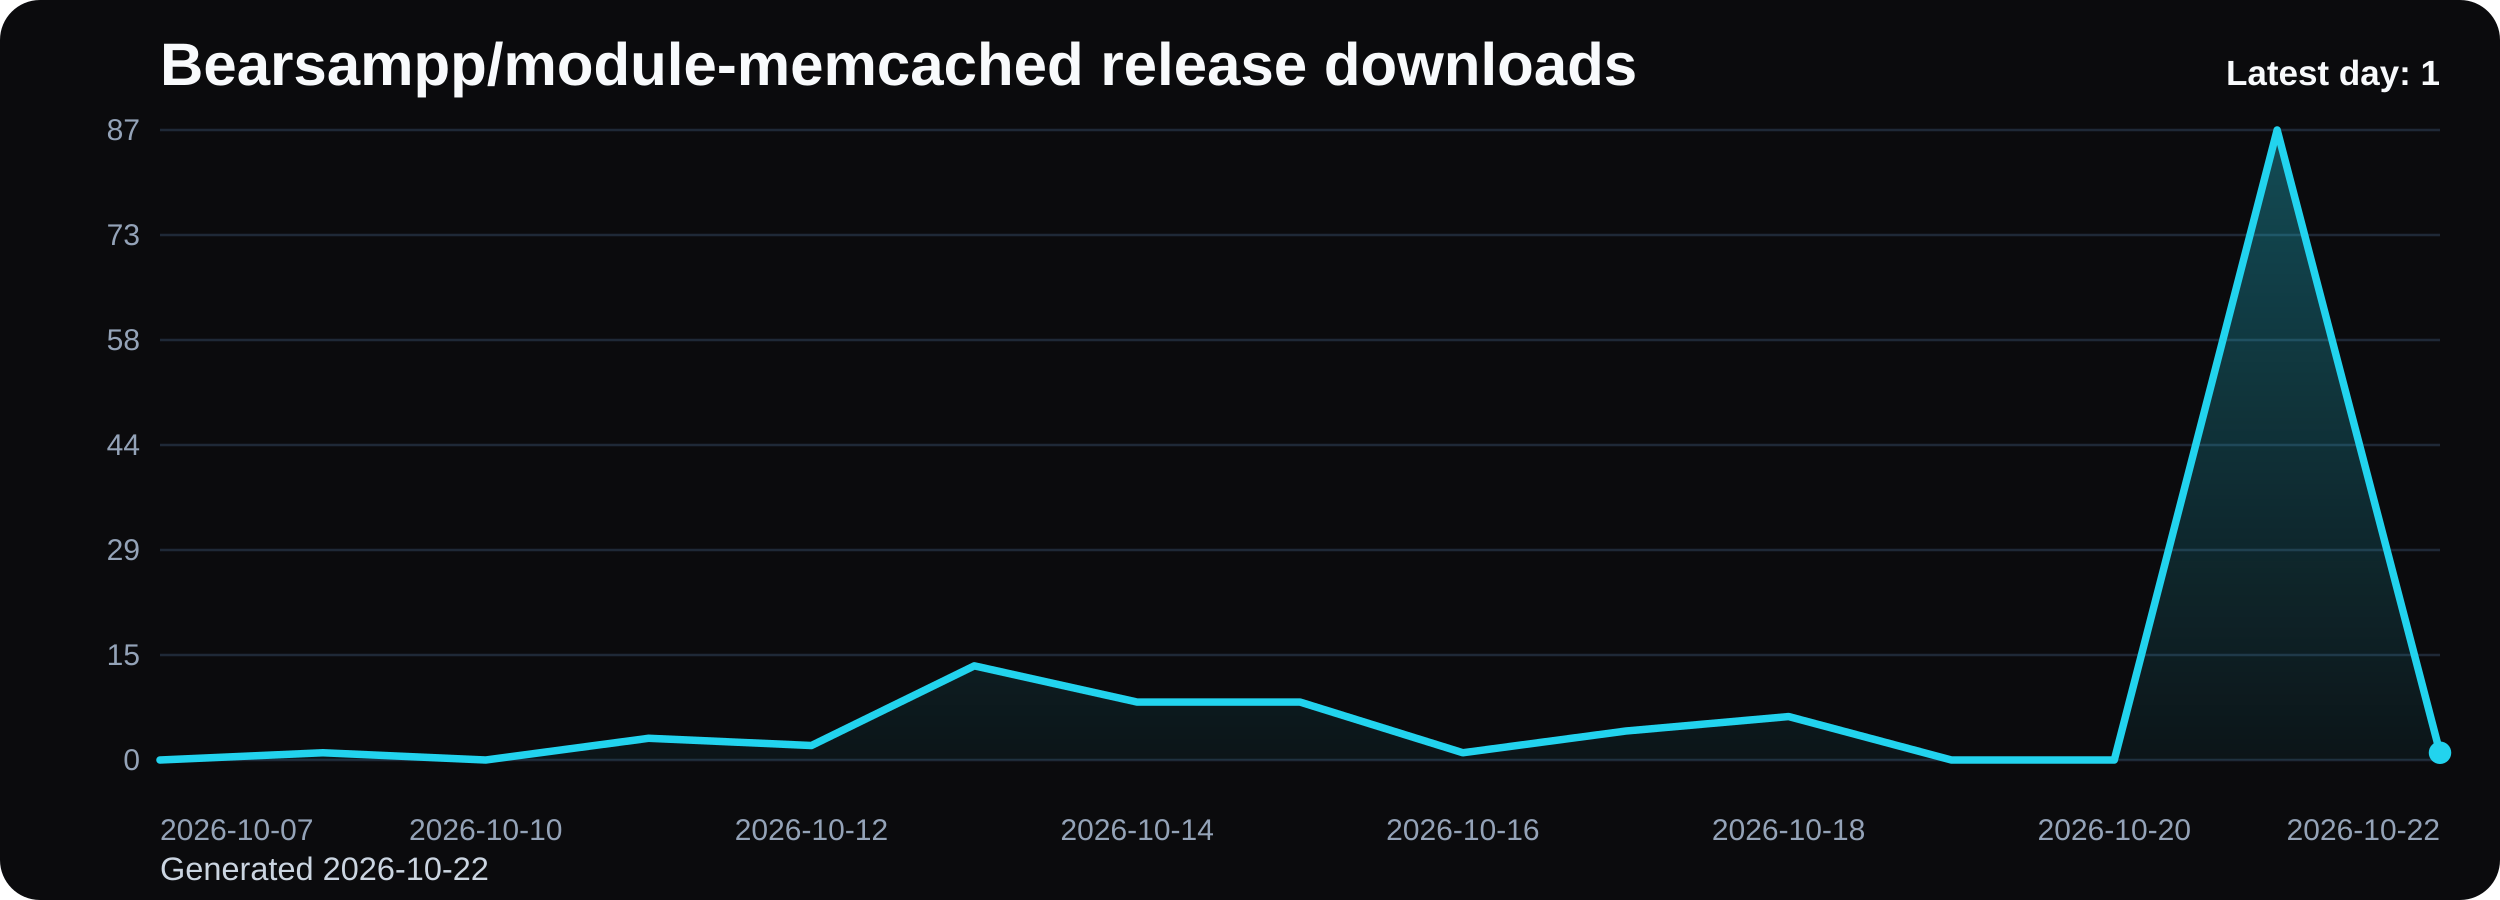
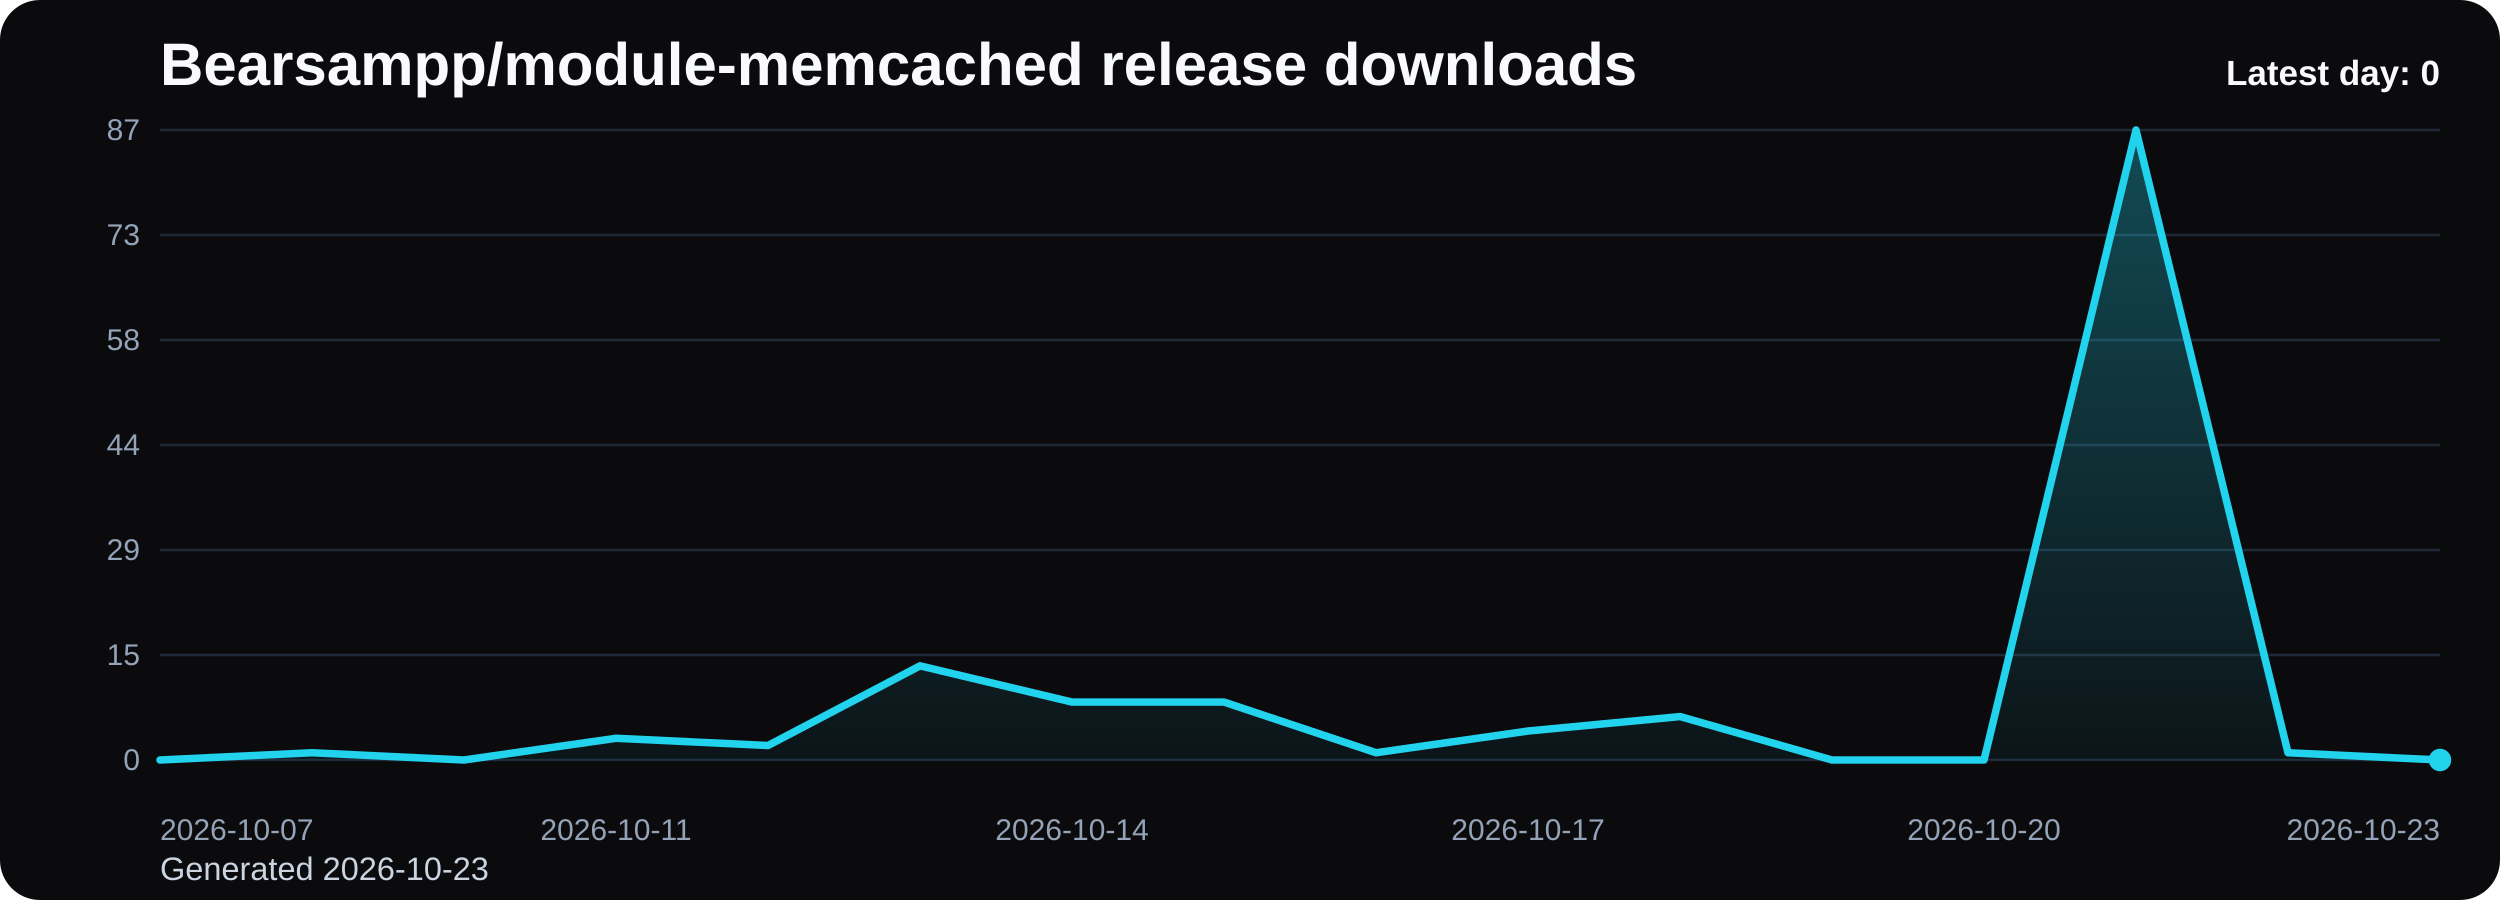
<svg xmlns="http://www.w3.org/2000/svg" viewBox="0 0 1000 360" role="img" aria-label="Bearsampp/module-memcached release downloads chart">
  <defs>
    <linearGradient id="fill-daily-black" x1="0" y1="0" x2="0" y2="1">
      <stop offset="0%" stop-color="#22d3ee" stop-opacity="0.32" />
      <stop offset="100%" stop-color="#22d3ee" stop-opacity="0.05" />
    </linearGradient>
    <style>
      .bg { fill: #0b0b0d; }
      .title { font: 700 24px Arial, sans-serif; fill: #f8fafc; }
      .sub { font: 400 13px Arial, sans-serif; fill: #cbd5e1; }
      .grid { stroke: #1f2937; stroke-width: 1; }
      .axis { font: 400 12px Arial, sans-serif; fill: #94a3b8; }
      .line { fill: none; stroke: #22d3ee; stroke-width: 3; stroke-linecap: round; stroke-linejoin: round; }
      .dot { fill: #22d3ee; }
      .value { font: 600 11px Arial, sans-serif; fill: #cbd5e1; }
      .latest { font: 700 14px Arial, sans-serif; fill: #f8fafc; }
    </style>
  </defs>
  <rect class="bg" x="0" y="0" width="1000" height="360" rx="16" />
  <text class="title" x="64" y="34">Bearsampp/module-memcached release downloads</text>
-   <text class="sub" x="64" y="352">Generated 2026-10-22</text>
+   <text class="sub" x="64" y="352">Generated 2026-10-23</text>
  <line x1="64" y1="52.00" x2="976" y2="52.00" class="grid" />
  <text x="56" y="56.00" text-anchor="end" class="axis">87</text>
  <line x1="64" y1="94.00" x2="976" y2="94.00" class="grid" />
  <text x="56" y="98.00" text-anchor="end" class="axis">73</text>
  <line x1="64" y1="136.00" x2="976" y2="136.00" class="grid" />
  <text x="56" y="140.00" text-anchor="end" class="axis">58</text>
  <line x1="64" y1="178.00" x2="976" y2="178.00" class="grid" />
  <text x="56" y="182.00" text-anchor="end" class="axis">44</text>
  <line x1="64" y1="220.00" x2="976" y2="220.00" class="grid" />
  <text x="56" y="224.00" text-anchor="end" class="axis">29</text>
  <line x1="64" y1="262.00" x2="976" y2="262.00" class="grid" />
  <text x="56" y="266.00" text-anchor="end" class="axis">15</text>
  <line x1="64" y1="304.00" x2="976" y2="304.00" class="grid" />
  <text x="56" y="308.00" text-anchor="end" class="axis">0</text>
-   <path d="M 64.00 304 L 64.00 304.00 L 129.14 301.10 L 194.29 304.00 L 259.43 295.31 L 324.57 298.21 L 389.71 266.34 L 454.86 280.83 L 520.00 280.83 L 585.14 301.10 L 650.29 292.41 L 715.43 286.62 L 780.57 304.00 L 845.71 304.00 L 910.86 52.00 L 976.00 301.10 L 976.00 304 Z" fill="url(#fill-daily-black)" />
-   <polyline class="line" points="64.00,304.00 129.14,301.10 194.29,304.00 259.43,295.31 324.57,298.21 389.71,266.34 454.86,280.83 520.00,280.83 585.14,301.10 650.29,292.41 715.43,286.62 780.57,304.00 845.71,304.00 910.86,52.00 976.00,301.10" />
-   <circle class="dot" cx="976.00" cy="301.10" r="4.5" />
+   <path d="M 64.00 304 L 64.00 304.00 L 124.80 301.10 L 185.60 304.00 L 246.40 295.31 L 307.20 298.21 L 368.00 266.34 L 428.80 280.83 L 489.60 280.83 L 550.40 301.10 L 611.20 292.41 L 672.00 286.62 L 732.80 304.00 L 793.60 304.00 L 854.40 52.00 L 915.20 301.10 L 976.00 304.00 L 976.00 304 Z" fill="url(#fill-daily-black)" />
+   <polyline class="line" points="64.00,304.00 124.80,301.10 185.60,304.00 246.40,295.31 307.20,298.21 368.00,266.34 428.80,280.83 489.60,280.83 550.40,301.10 611.20,292.41 672.00,286.62 732.80,304.00 793.60,304.00 854.40,52.00 915.20,301.10 976.00,304.00" />
+   <circle class="dot" cx="976.00" cy="304.00" r="4.5" />
  <text class="axis" x="64.00" y="336" text-anchor="start">2026-10-07</text>
-   <text class="axis" x="194.29" y="336" text-anchor="middle">2026-10-10</text>
-   <text class="axis" x="324.57" y="336" text-anchor="middle">2026-10-12</text>
-   <text class="axis" x="454.86" y="336" text-anchor="middle">2026-10-14</text>
-   <text class="axis" x="585.14" y="336" text-anchor="middle">2026-10-16</text>
-   <text class="axis" x="715.43" y="336" text-anchor="middle">2026-10-18</text>
-   <text class="axis" x="845.71" y="336" text-anchor="middle">2026-10-20</text>
-   <text class="axis" x="976.00" y="336" text-anchor="end">2026-10-22</text>
-   <text class="latest" x="976" y="34" text-anchor="end">Latest day: 1</text>
+   <text class="axis" x="246.40" y="336" text-anchor="middle">2026-10-11</text>
+   <text class="axis" x="428.80" y="336" text-anchor="middle">2026-10-14</text>
+   <text class="axis" x="611.20" y="336" text-anchor="middle">2026-10-17</text>
+   <text class="axis" x="793.60" y="336" text-anchor="middle">2026-10-20</text>
+   <text class="axis" x="976.00" y="336" text-anchor="end">2026-10-23</text>
+   <text class="latest" x="976" y="34" text-anchor="end">Latest day: 0</text>
</svg>
